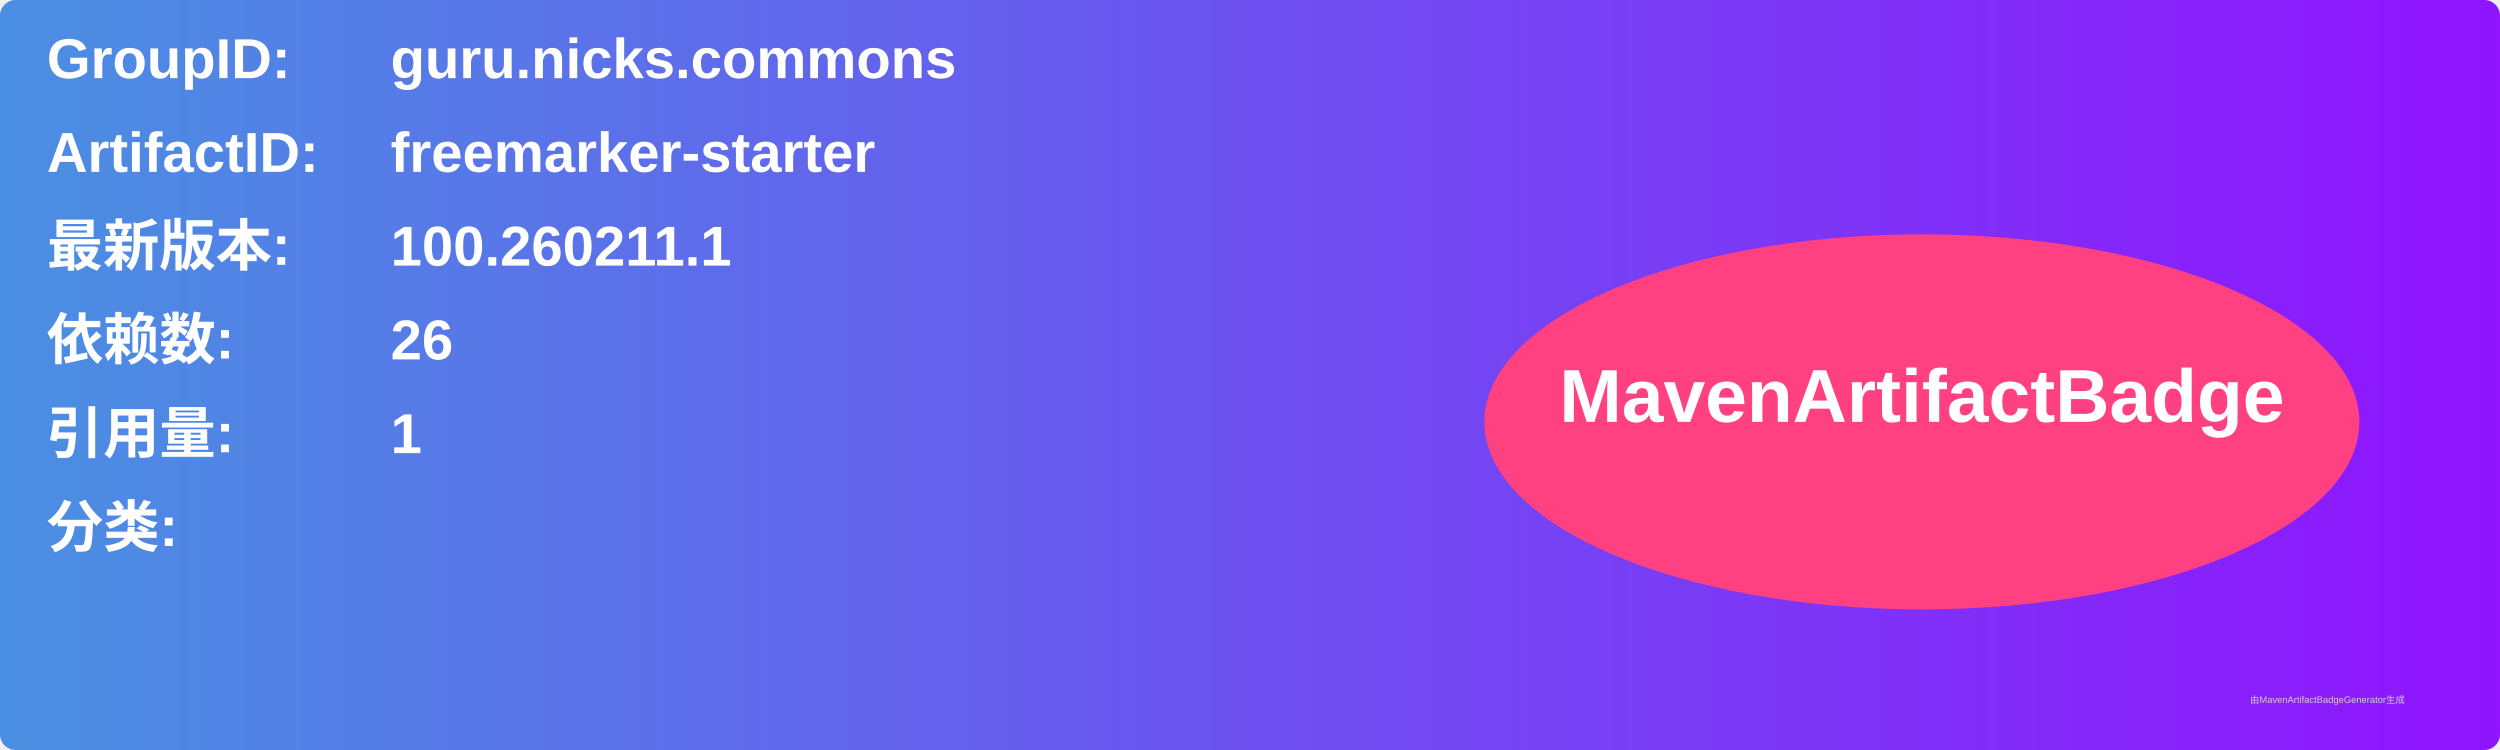
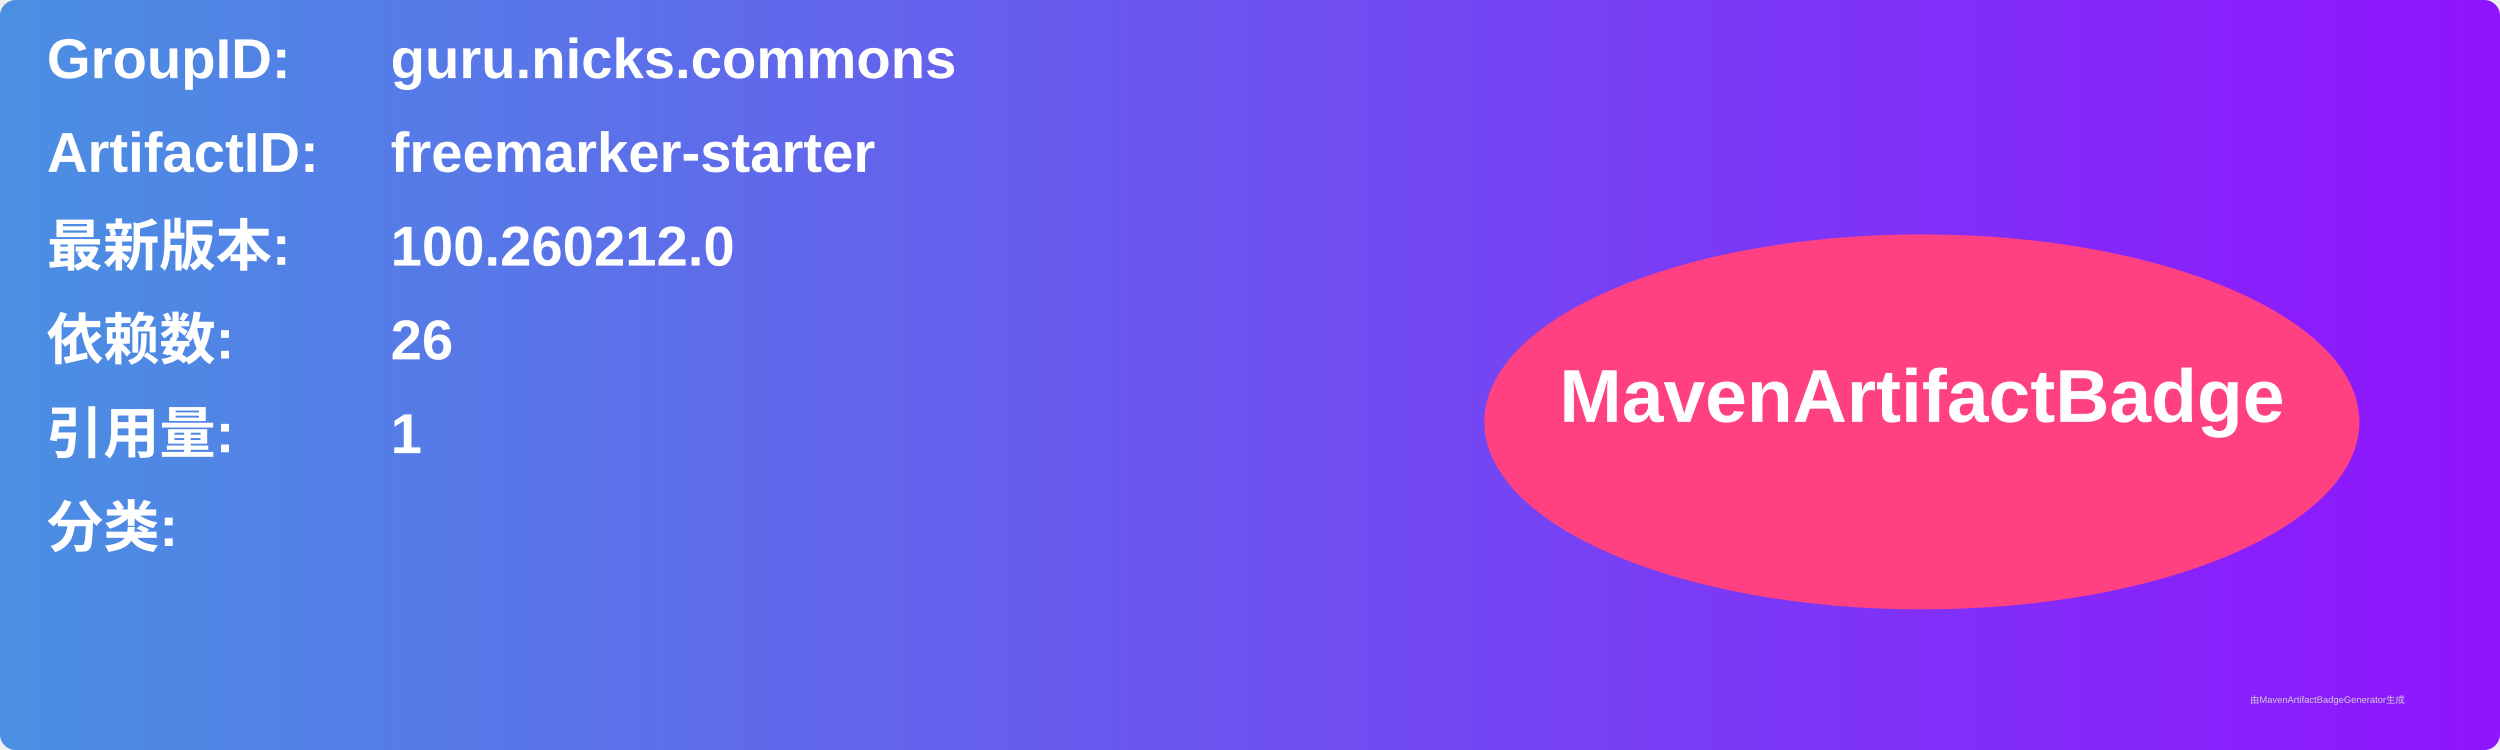
<svg xmlns="http://www.w3.org/2000/svg" width="800" height="240" viewBox="0 0 800 240">
  <linearGradient id="grad" x1="0%" y1="0%" x2="100%" y2="0%">
    <stop offset="0%" stop-color="#4a90e2" />
    <stop offset="100%" stop-color="#9013fe" />
  </linearGradient>
  <rect width="100%" height="100%" rx="5" ry="5" fill="url(#grad)" />
  <g transform="translate(15, 15)">
    <text x="0" y="10" font-family="Arial" font-size="18" fill="white" font-weight="bold" width="260">GroupID:</text>
    <text x="110" y="10" font-family="Arial" font-size="18" fill="white" font-weight="bold" width="460">guru.nicks.commons</text>
    <text x="0" y="40" font-family="Arial" font-size="18" fill="white" font-weight="bold" width="260">ArtifactID:</text>
    <text x="110" y="40" font-family="Arial" font-size="18" fill="white" font-weight="bold" width="460">freemarker-starter</text>
    <text x="0" y="70" font-family="Arial" font-size="18" fill="white" font-weight="bold">最新版本:</text>
    <text x="110" y="70" font-family="Arial" font-size="18" fill="white" font-weight="bold">
-       <tspan font-weight="bold">100.260211.1</tspan>
+       <tspan font-weight="bold">100.260212.0</tspan>
    </text>
    <text x="0" y="100" font-family="Arial" font-size="18" fill="white" font-weight="bold">依赖数: </text>
    <text x="110" y="100" font-family="Arial" font-size="18" fill="white">
      <tspan font-weight="bold">26</tspan>
    </text>
    <text x="0" y="130" font-family="Arial" font-size="18" fill="white" font-weight="bold">引用量: </text>
    <text x="110" y="130" font-family="Arial" font-size="18" fill="white">
      <tspan font-weight="bold">1</tspan>
    </text>
    <text x="0" y="160" font-family="Arial" font-size="18" fill="white" font-weight="bold">分类:</text>
    <text x="10" y="190" font-family="Arial" font-size="10" fill="white">
      <tspan font-weight="bold" />
    </text>
    <ellipse cx="600" cy="120" rx="140" ry="60" fill="#ff4081" />
    <text x="600" y="120" text-anchor="middle" font-family="Arial" font-size="24" fill="white" font-weight="bold">MavenArtifactBadge</text>
  </g>
  <text x="720" y="225" font-family="Arial" font-size="3" fill="#d0d0d0">由MavenArtifactBadgeGenerator生成</text>
</svg>
